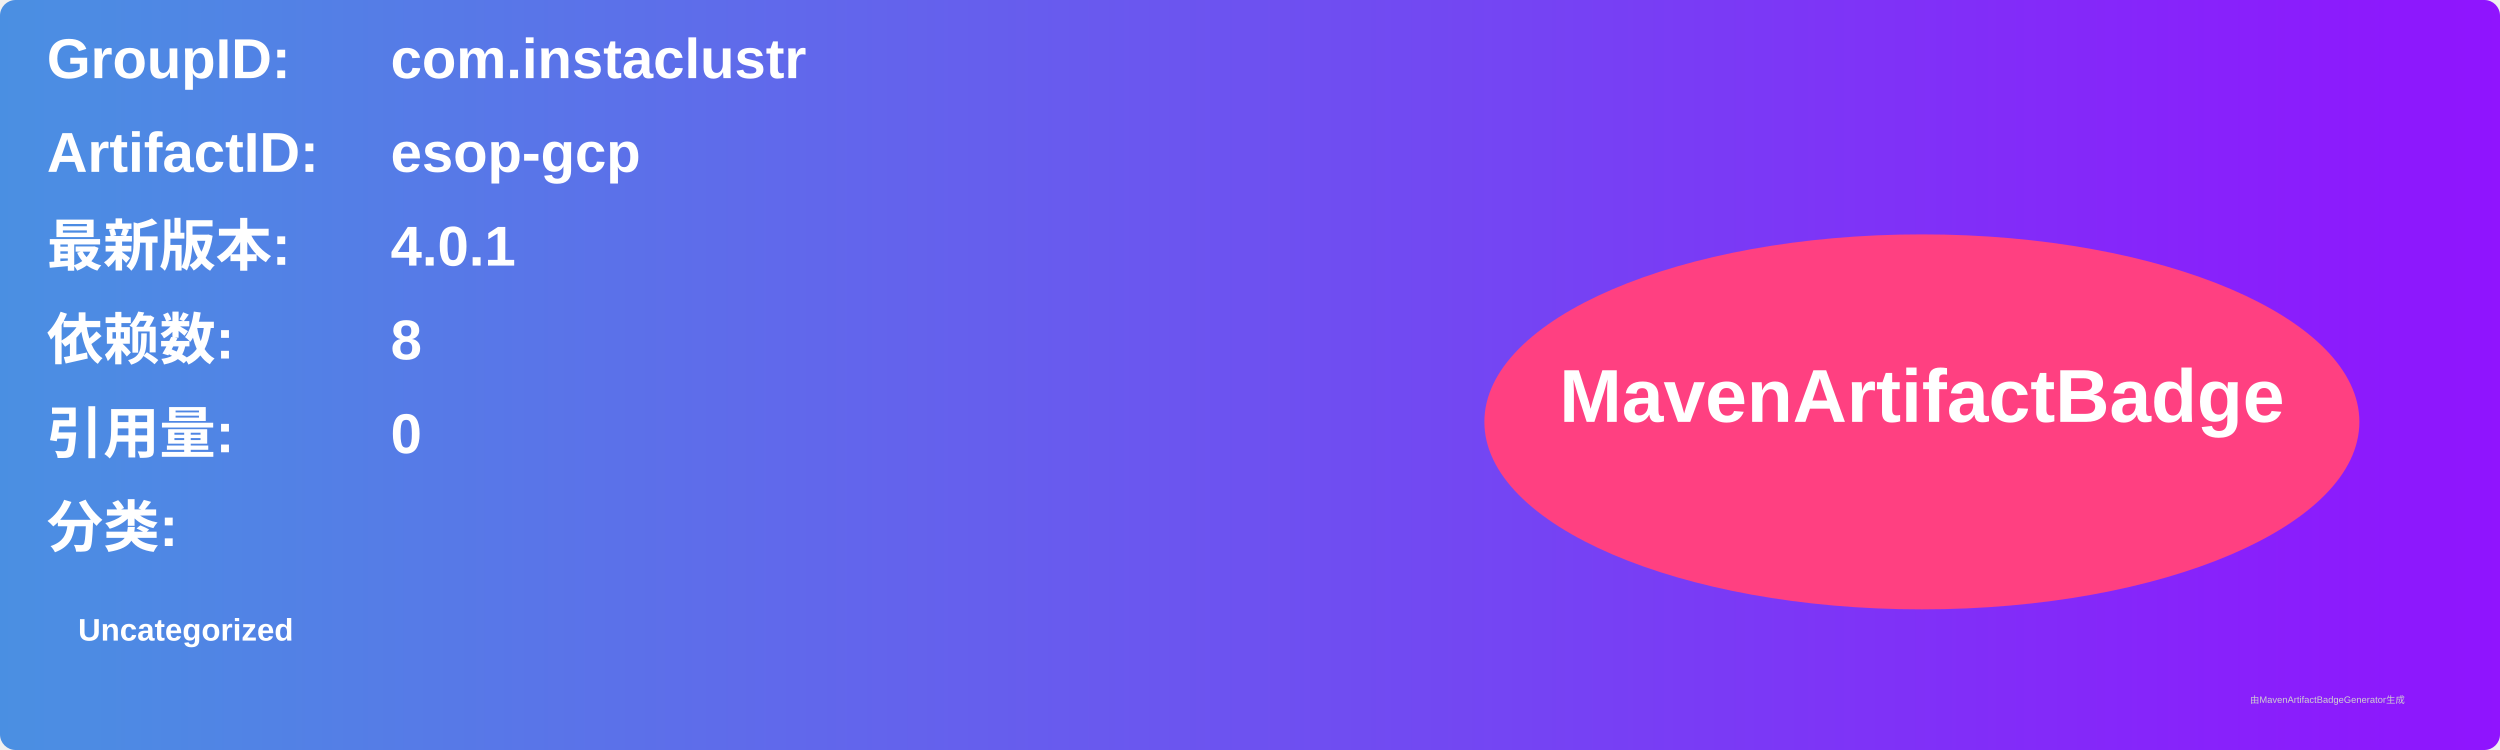
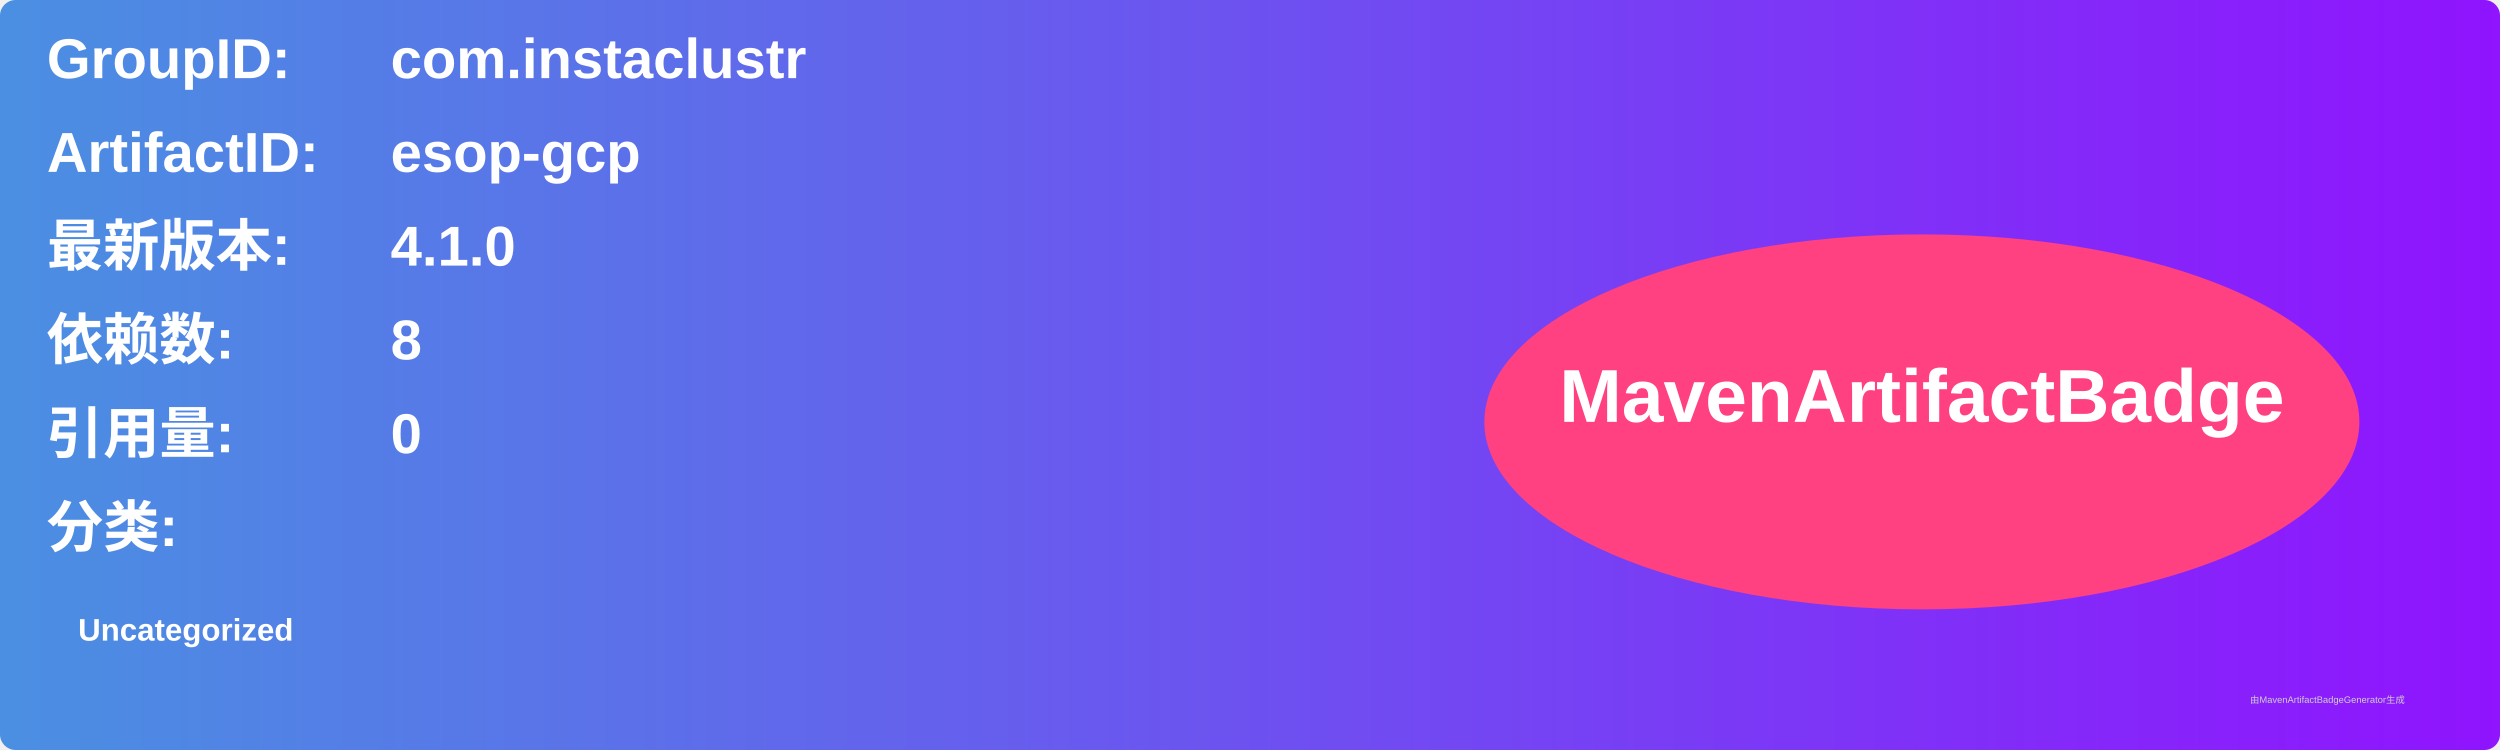
<svg xmlns="http://www.w3.org/2000/svg" width="800" height="240" viewBox="0 0 800 240">
  <linearGradient id="grad" x1="0%" y1="0%" x2="100%" y2="0%">
    <stop offset="0%" stop-color="#4a90e2" />
    <stop offset="100%" stop-color="#9013fe" />
  </linearGradient>
  <rect width="100%" height="100%" rx="5" ry="5" fill="url(#grad)" />
  <g transform="translate(15, 15)">
    <text x="0" y="10" font-family="Arial" font-size="18" fill="white" font-weight="bold" width="260">GroupID:</text>
    <text x="110" y="10" font-family="Arial" font-size="18" fill="white" font-weight="bold" width="460">com.instaclustr</text>
    <text x="0" y="40" font-family="Arial" font-size="18" fill="white" font-weight="bold" width="260">ArtifactID:</text>
    <text x="110" y="40" font-family="Arial" font-size="18" fill="white" font-weight="bold" width="460">esop-gcp</text>
    <text x="0" y="70" font-family="Arial" font-size="18" fill="white" font-weight="bold">最新版本:</text>
    <text x="110" y="70" font-family="Arial" font-size="18" fill="white" font-weight="bold">
-       <tspan font-weight="bold">4.0.1</tspan>
+       <tspan font-weight="bold">4.1.0</tspan>
    </text>
    <text x="0" y="100" font-family="Arial" font-size="18" fill="white" font-weight="bold">依赖数: </text>
    <text x="110" y="100" font-family="Arial" font-size="18" fill="white">
      <tspan font-weight="bold">8</tspan>
    </text>
    <text x="0" y="130" font-family="Arial" font-size="18" fill="white" font-weight="bold">引用量: </text>
    <text x="110" y="130" font-family="Arial" font-size="18" fill="white">
      <tspan font-weight="bold">0</tspan>
    </text>
    <text x="0" y="160" font-family="Arial" font-size="18" fill="white" font-weight="bold">分类:</text>
    <text x="10" y="190" font-family="Arial" font-size="10" fill="white">
      <tspan font-weight="bold">Uncategorized</tspan>
    </text>
    <ellipse cx="600" cy="120" rx="140" ry="60" fill="#ff4081" />
    <text x="600" y="120" text-anchor="middle" font-family="Arial" font-size="24" fill="white" font-weight="bold">MavenArtifactBadge</text>
  </g>
  <text x="720" y="225" font-family="Arial" font-size="3" fill="#d0d0d0">由MavenArtifactBadgeGenerator生成</text>
</svg>
